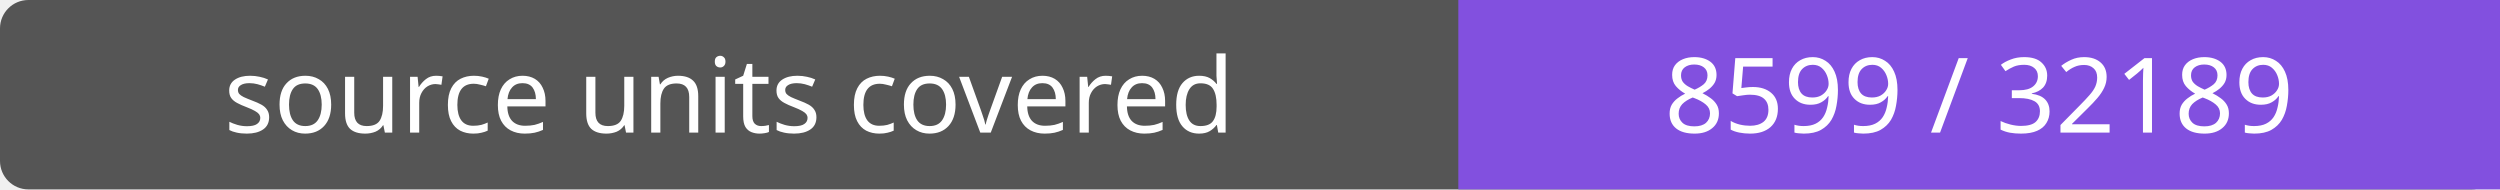
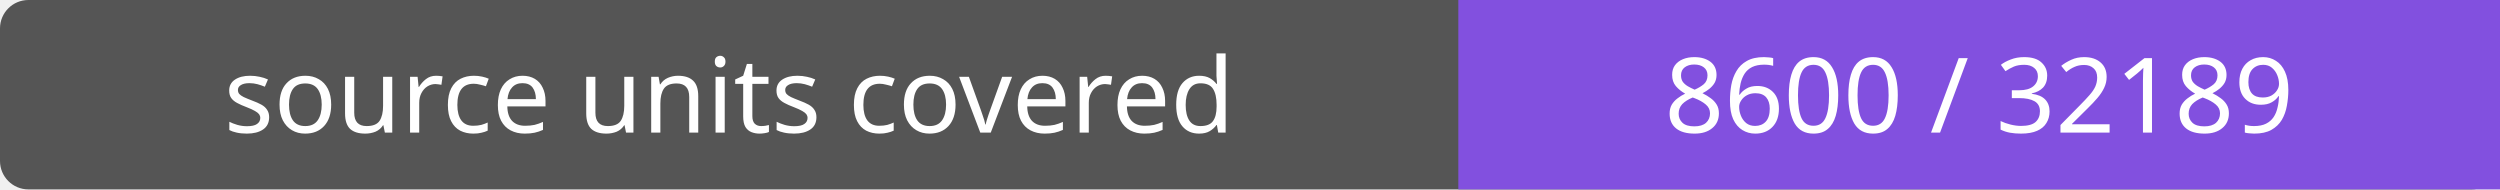
- <svg xmlns="http://www.w3.org/2000/svg" width="264" height="20" role="img" aria-label="source units covered: 8599 / 32189">
+ <svg xmlns="http://www.w3.org/2000/svg" width="264" height="20" role="img" aria-label="source units covered: 8600 / 32189">
  <rect width="264" height="20" rx="3" fill="#555" />
  <path fill="#8250df" d="M154 0h110v20H154z" />
  <g fill="#fff" text-anchor="middle" font-family="Verdana,sans-serif" font-size="11">
    <text x="77.0" y="14">source units covered</text>
-     <text x="209.0" y="14">8599 / 32189</text>
+     <text x="209.0" y="14">8600 / 32189</text>
  </g>
</svg>
